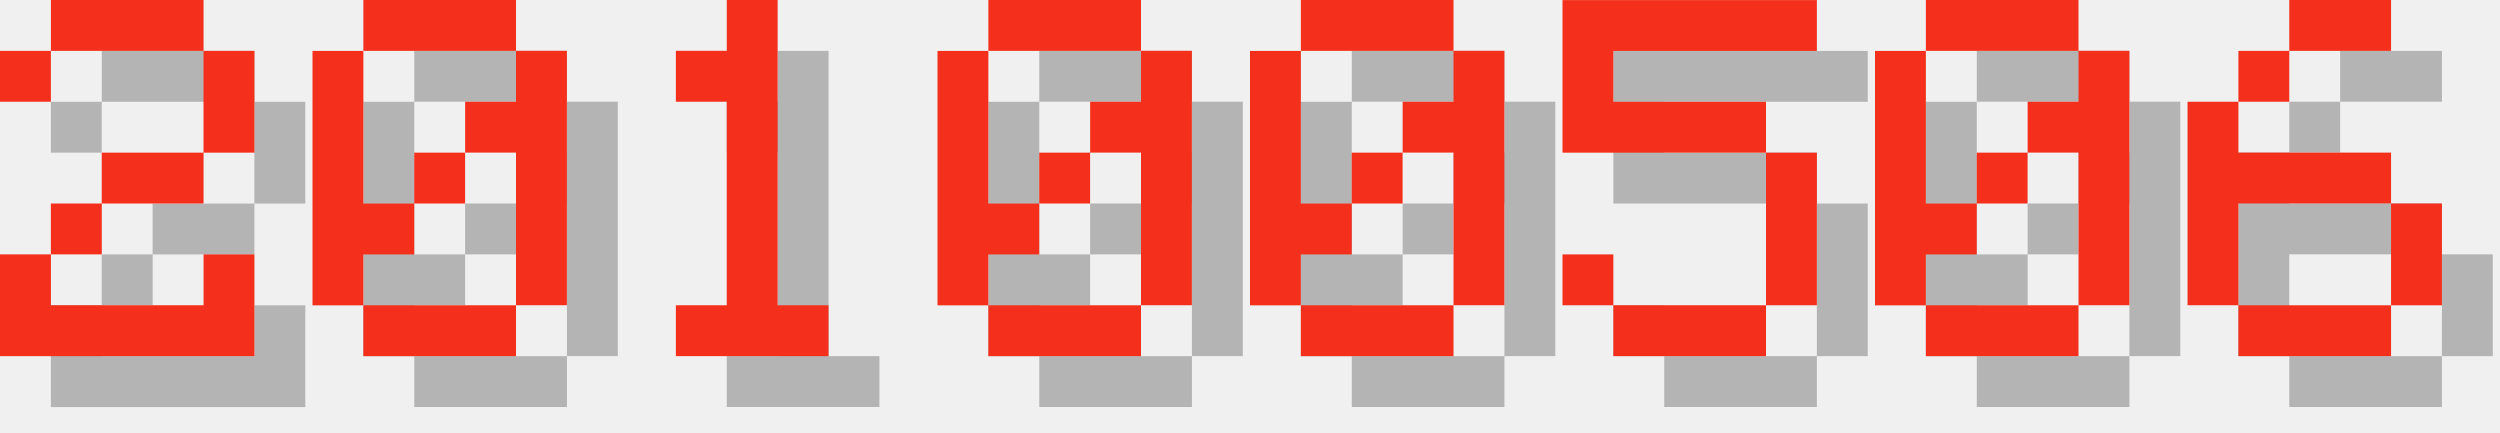
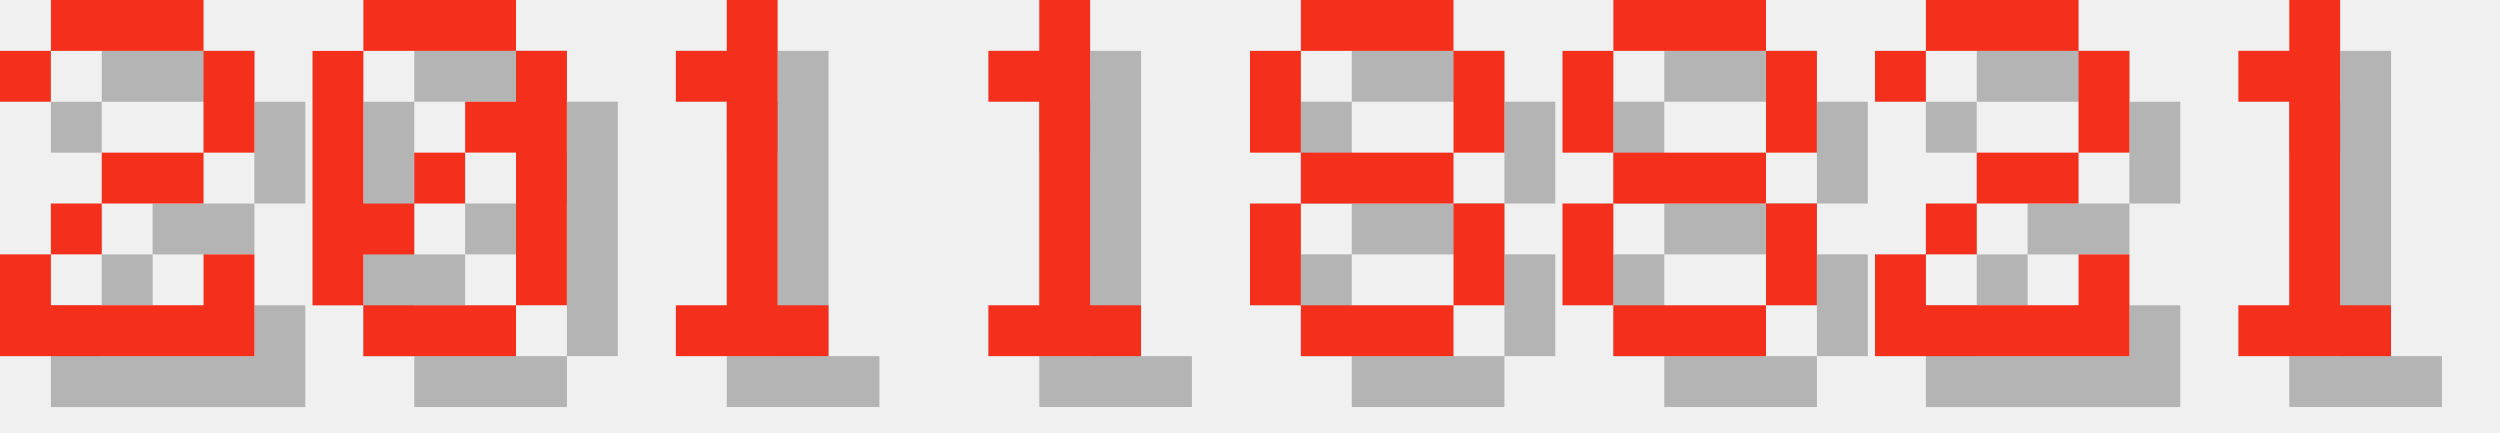
<svg xmlns="http://www.w3.org/2000/svg" version="1.1" width="208.0" height="36">
  <style>
        .text-foreground {
            fill: #F4301C;
        }
        .text-shadow {
            fill: #000000;
            fill-opacity: 0.25;
        }
    </style>
  <g class="digit" id="digit_2" transform="translate(0.0, 0), scale(4)">
    <path id="digit_2_shadow" class="text-shadow" d="m1.058 2.117v1.058h1.058v-1.058h3.175v2.117h-2.117v1.058h-1.058v1.058h-1.058v2.117h5.292v-2.117h-1.058v1.058h-3.175v-1.058h1.058v-1.058h2.117v-1.058h1.058v-2.117h-1.058v-1.058h-3.175v1.058h-1.058z" fill-opacity=".5" style="paint-order:stroke fill markers" />
    <path id="digit_2_fg" class="text-foreground" d="m0 1.058v1.058h1.058v-1.058h3.175v2.117h-2.117v1.058h-1.058v1.058h-1.058v2.117h5.292v-2.117h-1.058v1.058h-3.175v-1.058h1.058v-1.058h2.117v-1.058h1.058v-2.117h-1.058v-1.058h-3.175v1.058h-1.058z" fill="#fff" style="paint-order:stroke fill markers" />
  </g>
  <g class="digit" id="digit_0" transform="translate(26.0, 0), scale(4)">
    <path id="digit_0_shadow" class="text-shadow" d="m2.117 1.058v1.058h3.175v-1.058h-3.175zm3.175 1.058v1.058h-1.058v1.058h1.058v3.175h1.058v-5.292h-1.058zm0 5.292h-3.175v1.058h3.175v-1.058zm-3.175 0v-1.058h1.058v-1.058h-1.058v-3.175h-1.058v5.292h1.058zm1.058-2.117h1.058v-1.058h-1.058v1.058z" fill-opacity=".5" style="paint-order:stroke fill markers" />
    <path id="digit_0_fg" class="text-foreground" d="m1.058 0v1.058h3.175v-1.058h-3.175zm3.175 1.058v1.058h-1.058v1.058h1.058v3.175h1.058v-5.292h-1.058zm0 5.292h-3.175v1.058h3.175v-1.058zm-3.175 0v-1.058h1.058v-1.058h-1.058v-3.175h-1.058v5.292h1.058zm1.058-2.117h1.058v-1.058h-1.058v1.058z" fill="#fff" style="paint-order:stroke fill markers" />
  </g>
  <g class="digit" id="digit_1" transform="translate(52.0, 0), scale(4)">
    <path id="digit_1_shadow" class="text-shadow" d="m2.117 2.117v1.058h1.058v4.233h-1.058v1.058h3.175v-1.058h-1.058v-6.35h-1.058v1.058h-1.058z" fill-opacity=".5" style="paint-order:stroke fill markers" />
    <path id="digit_1_fg" class="text-foreground" d="m1.058 1.058v1.058h1.058v4.233h-1.058v1.058h3.175v-1.058h-1.058v-6.35h-1.058v1.058h-1.058z" fill="#fff" style="paint-order:stroke fill markers" />
  </g>
-   <g class="digit" id="digit_0" transform="translate(78.0, 0), scale(4)">
-     <path id="digit_0_shadow" class="text-shadow" d="m2.117 1.058v1.058h3.175v-1.058h-3.175zm3.175 1.058v1.058h-1.058v1.058h1.058v3.175h1.058v-5.292h-1.058zm0 5.292h-3.175v1.058h3.175v-1.058zm-3.175 0v-1.058h1.058v-1.058h-1.058v-3.175h-1.058v5.292h1.058zm1.058-2.117h1.058v-1.058h-1.058v1.058z" fill-opacity=".5" style="paint-order:stroke fill markers" />
-     <path id="digit_0_fg" class="text-foreground" d="m1.058 0v1.058h3.175v-1.058h-3.175zm3.175 1.058v1.058h-1.058v1.058h1.058v3.175h1.058v-5.292h-1.058zm0 5.292h-3.175v1.058h3.175v-1.058zm-3.175 0v-1.058h1.058v-1.058h-1.058v-3.175h-1.058v5.292h1.058zm1.058-2.117h1.058v-1.058h-1.058v1.058z" fill="#fff" style="paint-order:stroke fill markers" />
+   <g class="digit" id="digit_1" transform="translate(78.0, 0), scale(4)">
+     <path id="digit_1_shadow" class="text-shadow" d="m2.117 2.117v1.058h1.058v4.233h-1.058v1.058h3.175v-1.058h-1.058v-6.35h-1.058v1.058h-1.058z" fill-opacity=".5" style="paint-order:stroke fill markers" />
+     <path id="digit_1_fg" class="text-foreground" d="m1.058 1.058v1.058h1.058v4.233h-1.058v1.058h3.175v-1.058h-1.058v-6.35h-1.058v1.058h-1.058z" fill="#fff" style="paint-order:stroke fill markers" />
  </g>
-   <g class="digit" id="digit_0" transform="translate(104.0, 0), scale(4)">
-     <path id="digit_0_shadow" class="text-shadow" d="m2.117 1.058v1.058h3.175v-1.058h-3.175zm3.175 1.058v1.058h-1.058v1.058h1.058v3.175h1.058v-5.292h-1.058zm0 5.292h-3.175v1.058h3.175v-1.058zm-3.175 0v-1.058h1.058v-1.058h-1.058v-3.175h-1.058v5.292h1.058zm1.058-2.117h1.058v-1.058h-1.058v1.058z" fill-opacity=".5" style="paint-order:stroke fill markers" />
-     <path id="digit_0_fg" class="text-foreground" d="m1.058 0v1.058h3.175v-1.058h-3.175zm3.175 1.058v1.058h-1.058v1.058h1.058v3.175h1.058v-5.292h-1.058zm0 5.292h-3.175v1.058h3.175v-1.058zm-3.175 0v-1.058h1.058v-1.058h-1.058v-3.175h-1.058v5.292h1.058zm1.058-2.117h1.058v-1.058h-1.058v1.058z" fill="#fff" style="paint-order:stroke fill markers" />
+   <g class="digit" id="digit_8" transform="translate(104.0, 0), scale(4)">
+     <path id="digit_8_shadow" class="text-shadow" d="m2.117 1.058v1.058h3.175v-1.058h-3.175zm3.175 1.058v2.117h1.058v-2.117h-1.058zm0 2.117h-3.175v1.058h3.175v-1.058zm0 1.058v2.117h1.058v-2.117h-1.058zm0 2.117h-3.175v1.058h3.175v-1.058zm-3.175 0v-2.117h-1.058v2.117h1.058zm0-3.175v-2.117h-1.058v2.117h1.058z" fill-opacity=".5" style="paint-order:stroke fill markers" />
+     <path id="digit_8_fg" class="text-foreground" d="m1.058 0v1.058h3.175v-1.058h-3.175zm3.175 1.058v2.117h1.058v-2.117h-1.058zm0 2.117h-3.175v1.058h3.175v-1.058zm0 1.058v2.117h1.058v-2.117h-1.058zm0 2.117h-3.175v1.058h3.175v-1.058zm-3.175 0v-2.117h-1.058v2.117h1.058zm0-3.175v-2.117h-1.058v2.117h1.058z" fill="#fff" style="paint-order:stroke fill markers" />
  </g>
-   <g class="digit" id="digit_5" transform="translate(130.0, 0), scale(4)">
-     <path id="digit_5_shadow" class="text-shadow" d="m1.058 1.058v3.175h4.233v3.175h-3.175v-1.058h-1.058v1.058h1.058v1.058h3.175v-1.058h1.058v-3.175h-1.058v-1.058h-3.175v-1.058h4.233v-1.058h-5.292z" fill-opacity=".5" style="paint-order:stroke fill markers" />
-     <path id="digit_5_fg" class="text-foreground" d="m0 0v3.175h4.233v3.175h-3.175v-1.058h-1.058v1.058h1.058v1.058h3.175v-1.058h1.058v-3.175h-1.058v-1.058h-3.175v-1.058h4.233v-1.058h-5.292z" fill="#fff" style="paint-order:stroke fill markers" />
+   <g class="digit" id="digit_8" transform="translate(130.0, 0), scale(4)">
+     <path id="digit_8_shadow" class="text-shadow" d="m2.117 1.058v1.058h3.175v-1.058h-3.175zm3.175 1.058v2.117h1.058v-2.117h-1.058zm0 2.117h-3.175v1.058h3.175v-1.058zm0 1.058v2.117h1.058v-2.117h-1.058zm0 2.117h-3.175v1.058h3.175v-1.058zm-3.175 0v-2.117h-1.058v2.117h1.058zm0-3.175v-2.117h-1.058v2.117h1.058z" fill-opacity=".5" style="paint-order:stroke fill markers" />
+     <path id="digit_8_fg" class="text-foreground" d="m1.058 0v1.058h3.175v-1.058h-3.175zm3.175 1.058v2.117h1.058v-2.117h-1.058zm0 2.117h-3.175v1.058h3.175v-1.058zm0 1.058v2.117h1.058v-2.117h-1.058zm0 2.117h-3.175v1.058h3.175v-1.058zm-3.175 0v-2.117h-1.058v2.117h1.058zm0-3.175v-2.117h-1.058v2.117h1.058z" fill="#fff" style="paint-order:stroke fill markers" />
  </g>
-   <g class="digit" id="digit_0" transform="translate(156.0, 0), scale(4)">
-     <path id="digit_0_shadow" class="text-shadow" d="m2.117 1.058v1.058h3.175v-1.058h-3.175zm3.175 1.058v1.058h-1.058v1.058h1.058v3.175h1.058v-5.292h-1.058zm0 5.292h-3.175v1.058h3.175v-1.058zm-3.175 0v-1.058h1.058v-1.058h-1.058v-3.175h-1.058v5.292h1.058zm1.058-2.117h1.058v-1.058h-1.058v1.058z" fill-opacity=".5" style="paint-order:stroke fill markers" />
-     <path id="digit_0_fg" class="text-foreground" d="m1.058 0v1.058h3.175v-1.058h-3.175zm3.175 1.058v1.058h-1.058v1.058h1.058v3.175h1.058v-5.292h-1.058zm0 5.292h-3.175v1.058h3.175v-1.058zm-3.175 0v-1.058h1.058v-1.058h-1.058v-3.175h-1.058v5.292h1.058zm1.058-2.117h1.058v-1.058h-1.058v1.058z" fill="#fff" style="paint-order:stroke fill markers" />
+   <g class="digit" id="digit_2" transform="translate(156.0, 0), scale(4)">
+     <path id="digit_2_shadow" class="text-shadow" d="m1.058 2.117v1.058h1.058v-1.058h3.175v2.117h-2.117v1.058h-1.058v1.058h-1.058v2.117h5.292v-2.117h-1.058v1.058h-3.175v-1.058h1.058v-1.058h2.117v-1.058h1.058v-2.117h-1.058v-1.058h-3.175v1.058h-1.058z" fill-opacity=".5" style="paint-order:stroke fill markers" />
+     <path id="digit_2_fg" class="text-foreground" d="m0 1.058v1.058h1.058v-1.058h3.175v2.117h-2.117v1.058h-1.058v1.058h-1.058v2.117h5.292v-2.117h-1.058v1.058h-3.175v-1.058h1.058v-1.058h2.117v-1.058h1.058v-2.117h-1.058v-1.058h-3.175v1.058h-1.058z" fill="#fff" style="paint-order:stroke fill markers" />
  </g>
-   <g class="digit" id="digit_6" transform="translate(182.0, 0), scale(4)">
-     <path id="digit_6_shadow" class="text-shadow" d="m3.175 1.058v1.058h2.117v-1.058h-2.117zm0 1.058h-1.058v1.058h1.058v-1.058zm-1.058 1.058h-1.058v4.233h1.058v-2.117h3.175v-1.058h-3.175v-1.058zm3.175 2.117v2.117h1.058v-2.117h-1.058zm0 2.117h-3.175v1.058h3.175v-1.058z" fill-opacity=".5" style="paint-order:stroke fill markers" />
-     <path id="digit_6_fg" class="text-foreground" d="m2.117 0v1.058h2.117v-1.058h-2.117zm0 1.058h-1.058v1.058h1.058v-1.058zm-1.058 1.058h-1.058v4.233h1.058v-2.117h3.175v-1.058h-3.175v-1.058zm3.175 2.117v2.117h1.058v-2.117h-1.058zm0 2.117h-3.175v1.058h3.175v-1.058z" fill="#fff" style="paint-order:stroke fill markers" />
+   <g class="digit" id="digit_1" transform="translate(182.0, 0), scale(4)">
+     <path id="digit_1_shadow" class="text-shadow" d="m2.117 2.117v1.058h1.058v4.233h-1.058v1.058h3.175v-1.058h-1.058v-6.35h-1.058v1.058h-1.058z" fill-opacity=".5" style="paint-order:stroke fill markers" />
+     <path id="digit_1_fg" class="text-foreground" d="m1.058 1.058v1.058h1.058v4.233h-1.058v1.058h3.175v-1.058h-1.058v-6.35h-1.058v1.058h-1.058z" fill="#fff" style="paint-order:stroke fill markers" />
  </g>
</svg>
